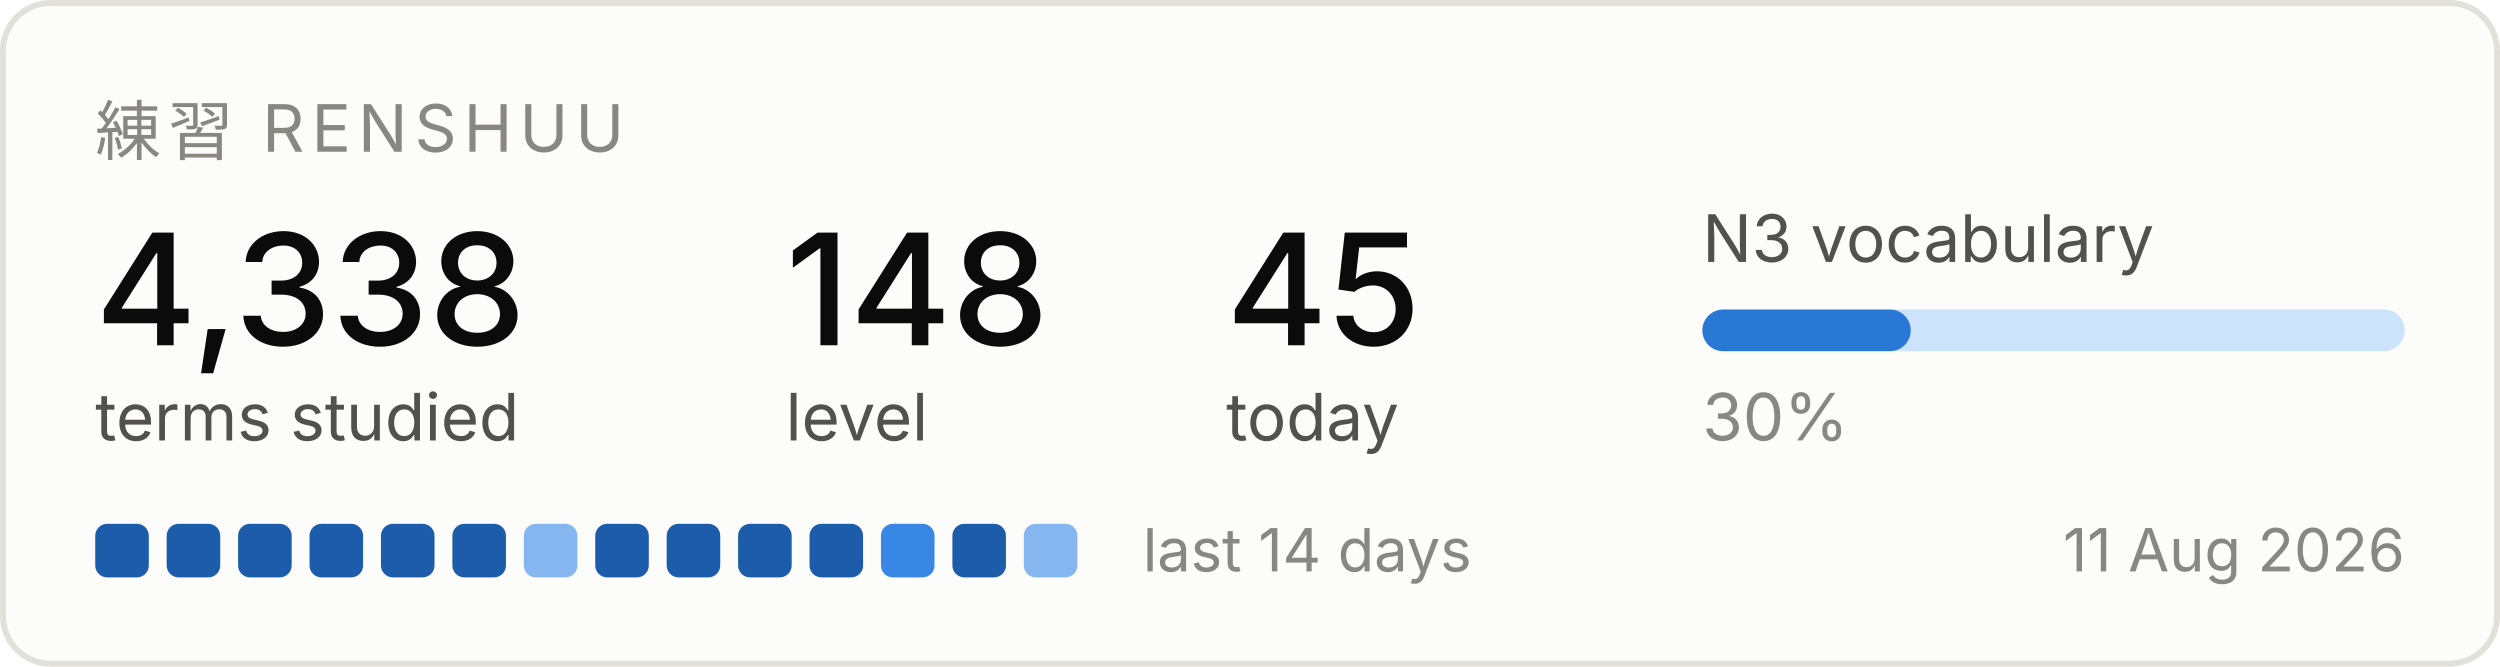
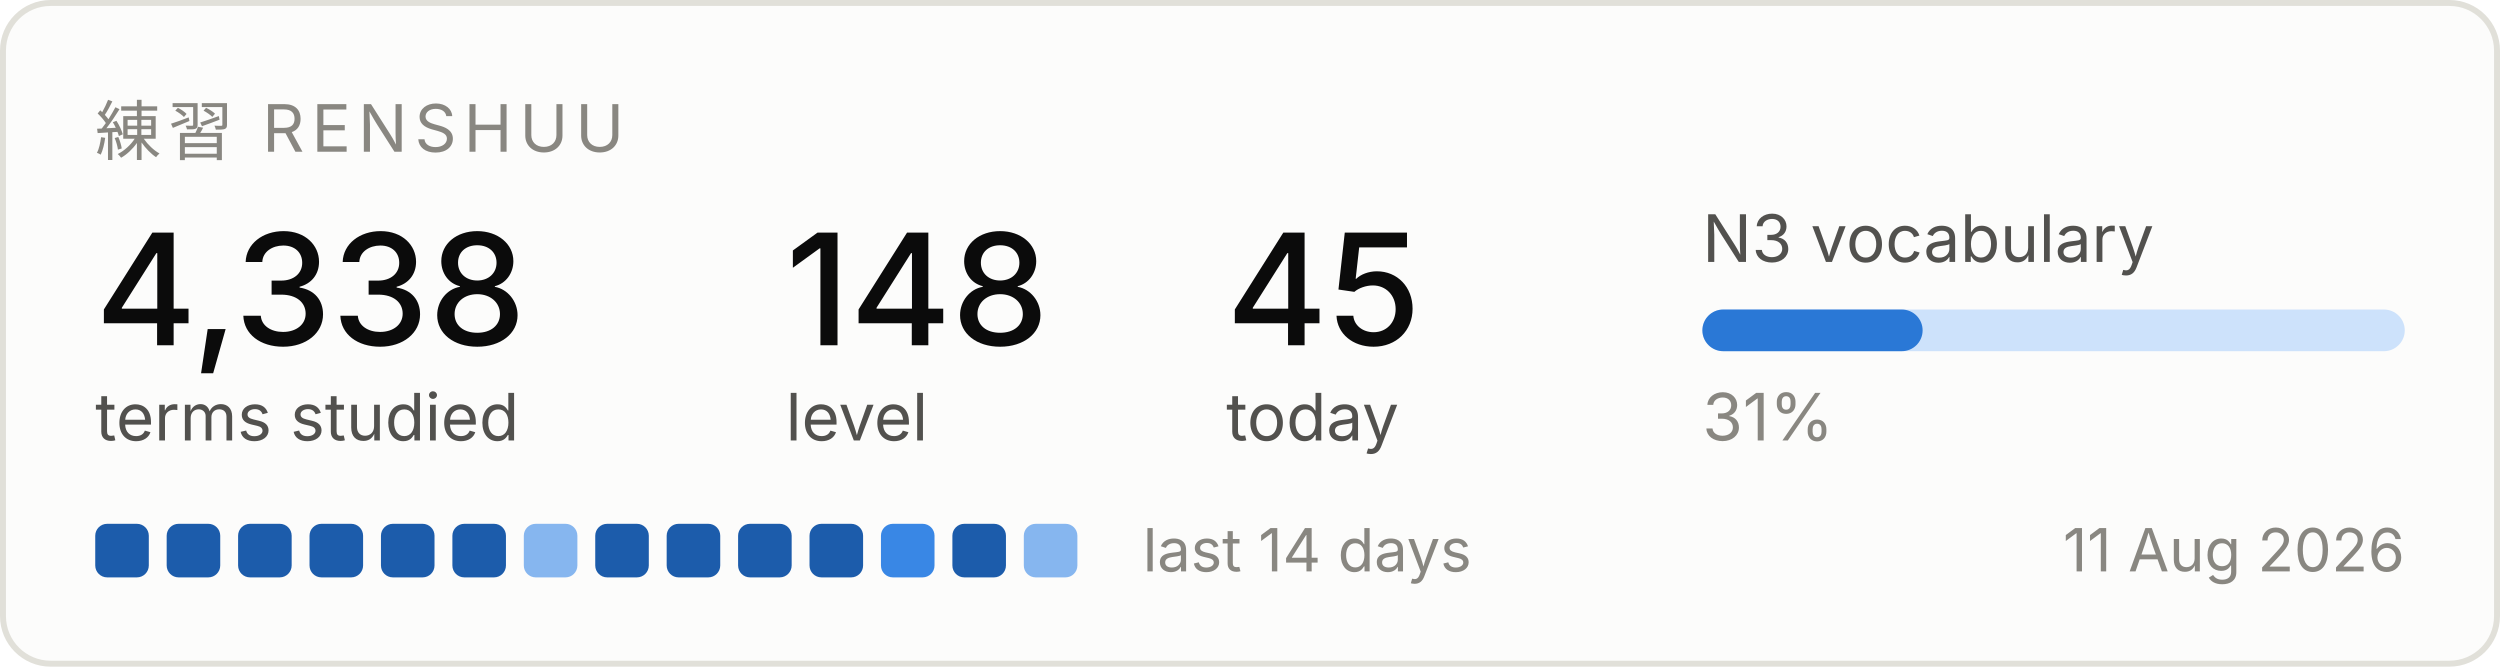
<svg xmlns="http://www.w3.org/2000/svg" width="420" height="112" viewBox="0 0 420 112" role="img" aria-label="Renshuu study progress">
  <rect x="0.5" y="0.5" width="419" height="111" rx="8" fill="#fcfcfb" stroke="#e1e0d9" />
  <text x="16" y="26" font-family="system-ui, -apple-system, Segoe UI, sans-serif" font-size="11" fill="#898781" letter-spacing="1.2">練習  RENSHUU</text>
  <text x="16" y="58" font-family="system-ui, -apple-system, Segoe UI, sans-serif" font-size="26" fill="#0b0b0b" font-weight="500">4,338</text>
  <text x="16" y="74" font-family="system-ui, -apple-system, Segoe UI, sans-serif" font-size="11" fill="#52514e">terms studied</text>
  <text x="132" y="58" font-family="system-ui, -apple-system, Segoe UI, sans-serif" font-size="26" fill="#0b0b0b" font-weight="500">148</text>
  <text x="132" y="74" font-family="system-ui, -apple-system, Segoe UI, sans-serif" font-size="11" fill="#52514e">level</text>
  <text x="206" y="58" font-family="system-ui, -apple-system, Segoe UI, sans-serif" font-size="26" fill="#0b0b0b" font-weight="500">45</text>
  <text x="206" y="74" font-family="system-ui, -apple-system, Segoe UI, sans-serif" font-size="11" fill="#52514e">today</text>
  <text x="286" y="44" font-family="system-ui, -apple-system, Segoe UI, sans-serif" font-size="11" fill="#52514e">N3 vocabulary</text>
  <rect x="286" y="52" width="118" height="7" rx="3.5" fill="#cde2fb" />
-   <rect x="286" y="52" width="35" height="7" rx="3.5" fill="#2a78d6" />
-   <text x="286" y="74" font-family="system-ui, -apple-system, Segoe UI, sans-serif" font-size="11" fill="#898781">30%</text>
+   <rect x="286" y="52" width="37" height="7" rx="3.5" fill="#2a78d6" />
+   <text x="286" y="74" font-family="system-ui, -apple-system, Segoe UI, sans-serif" font-size="11" fill="#898781">31%</text>
  <rect x="16" y="88" width="9" height="9" rx="2" fill="#1c5cab" />
  <rect x="28" y="88" width="9" height="9" rx="2" fill="#1c5cab" />
  <rect x="40" y="88" width="9" height="9" rx="2" fill="#1c5cab" />
  <rect x="52" y="88" width="9" height="9" rx="2" fill="#1c5cab" />
  <rect x="64" y="88" width="9" height="9" rx="2" fill="#1c5cab" />
  <rect x="76" y="88" width="9" height="9" rx="2" fill="#1c5cab" />
  <rect x="88" y="88" width="9" height="9" rx="2" fill="#86b6ef" />
  <rect x="100" y="88" width="9" height="9" rx="2" fill="#1c5cab" />
  <rect x="112" y="88" width="9" height="9" rx="2" fill="#1c5cab" />
  <rect x="124" y="88" width="9" height="9" rx="2" fill="#1c5cab" />
  <rect x="136" y="88" width="9" height="9" rx="2" fill="#1c5cab" />
  <rect x="148" y="88" width="9" height="9" rx="2" fill="#3987e5" />
  <rect x="160" y="88" width="9" height="9" rx="2" fill="#1c5cab" />
  <rect x="172" y="88" width="9" height="9" rx="2" fill="#86b6ef" />
  <text x="192" y="96" font-family="system-ui, -apple-system, Segoe UI, sans-serif" font-size="10" fill="#898781">last 14 days</text>
  <text x="404" y="96" font-family="system-ui, -apple-system, Segoe UI, sans-serif" font-size="10" fill="#898781" text-anchor="end">11 Aug 2026</text>
</svg>
